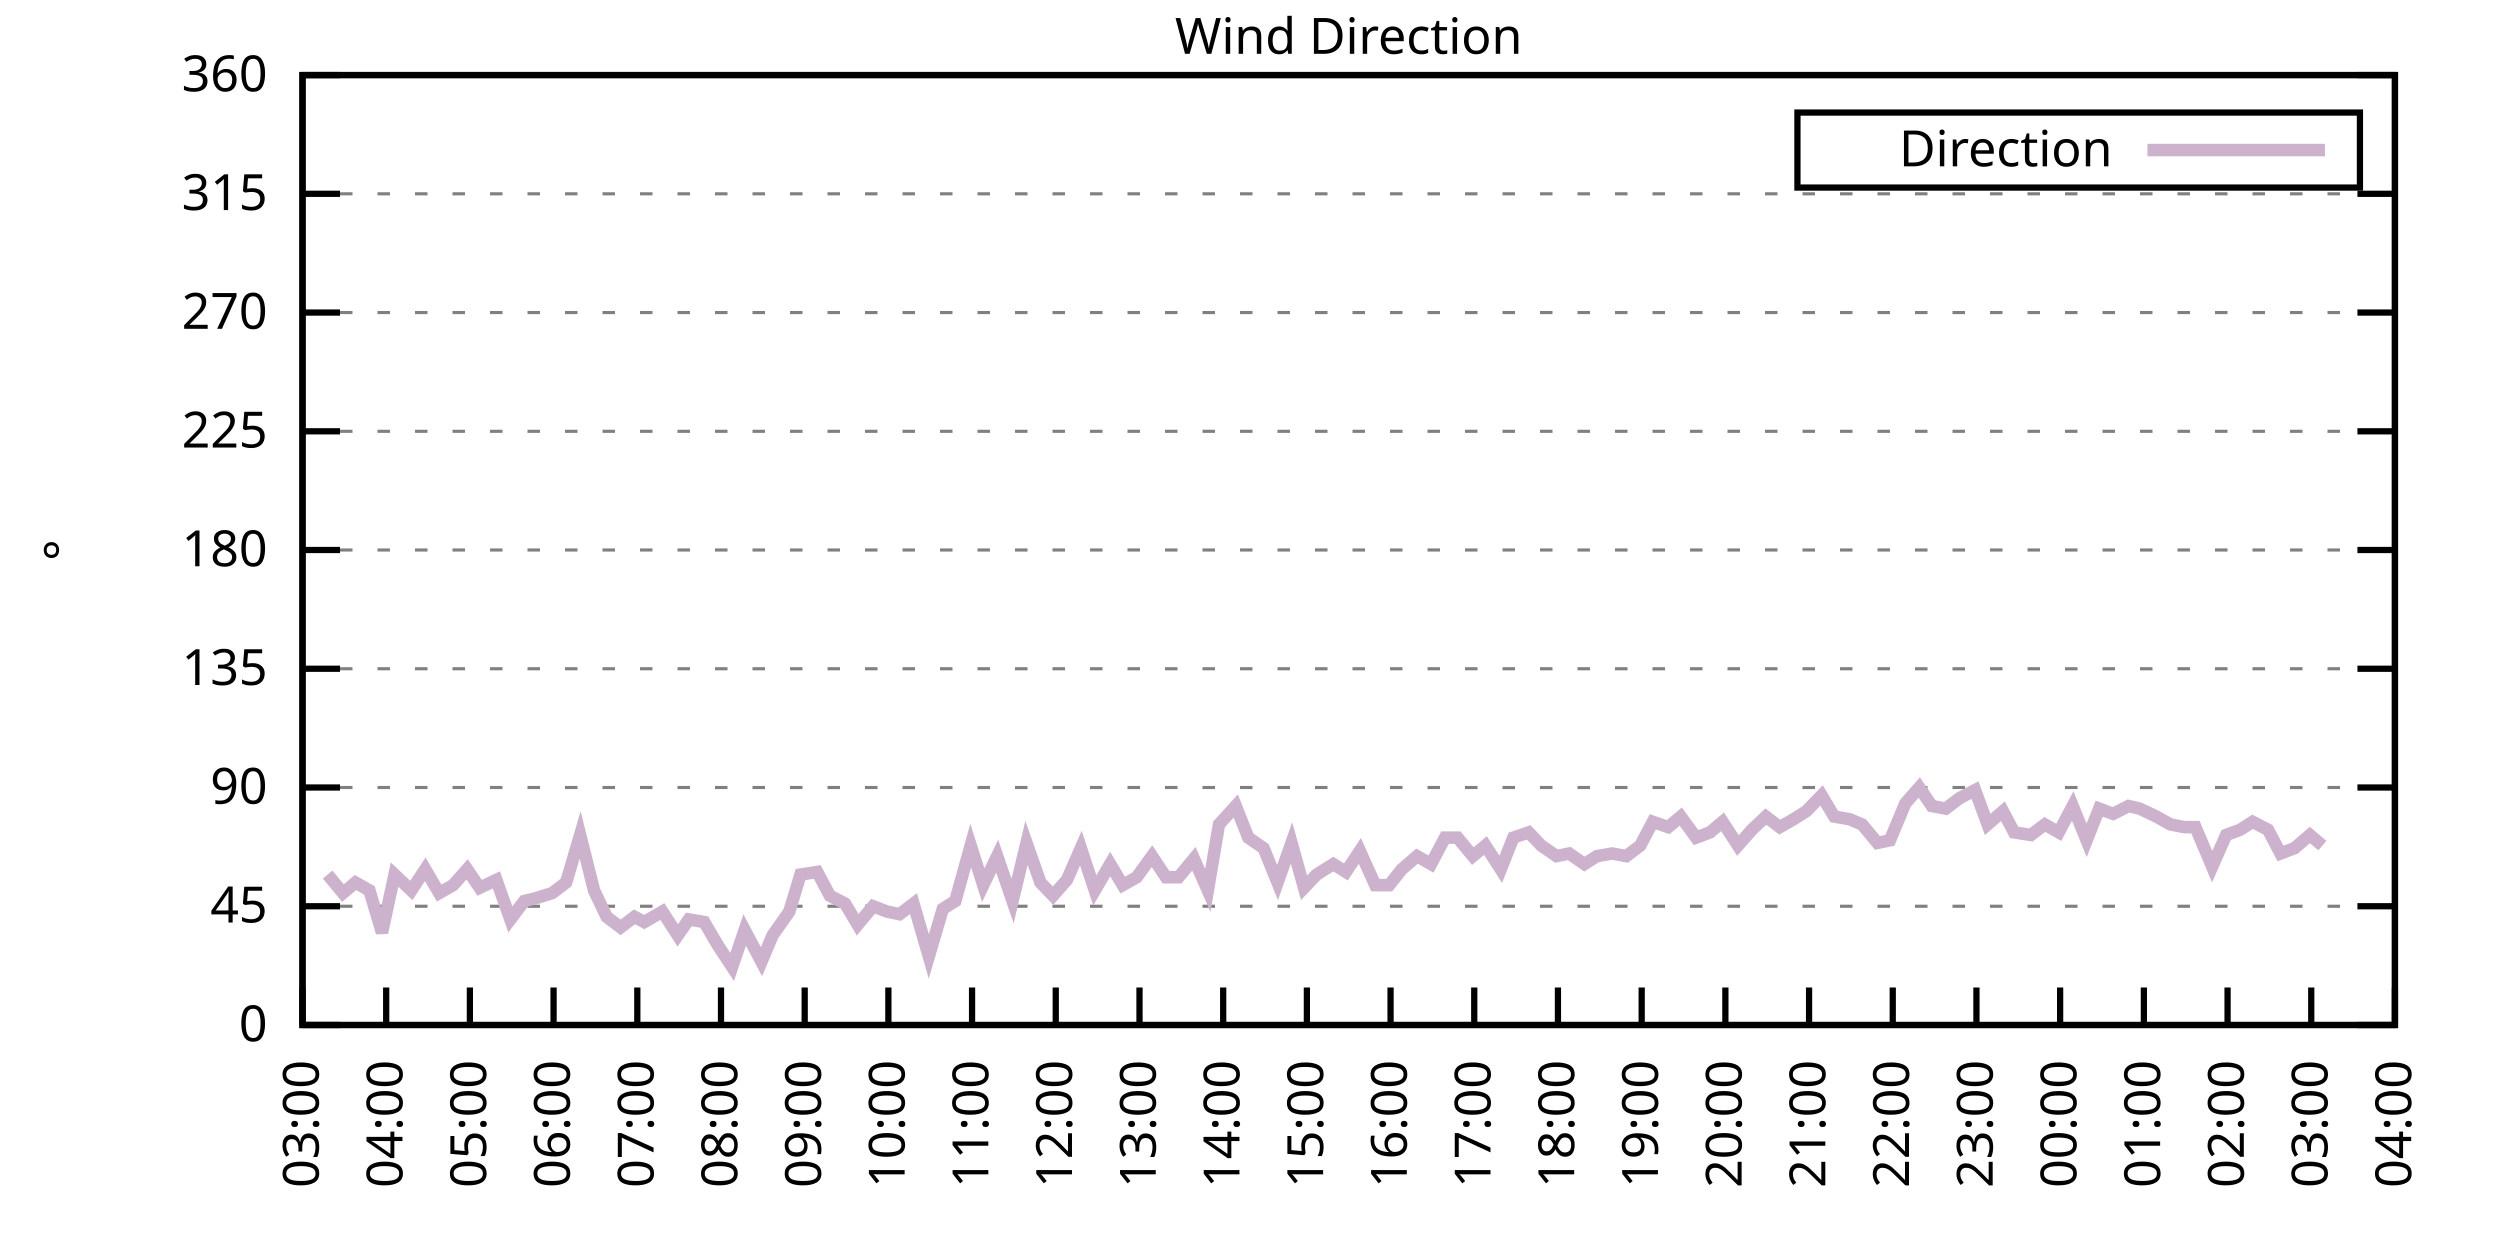
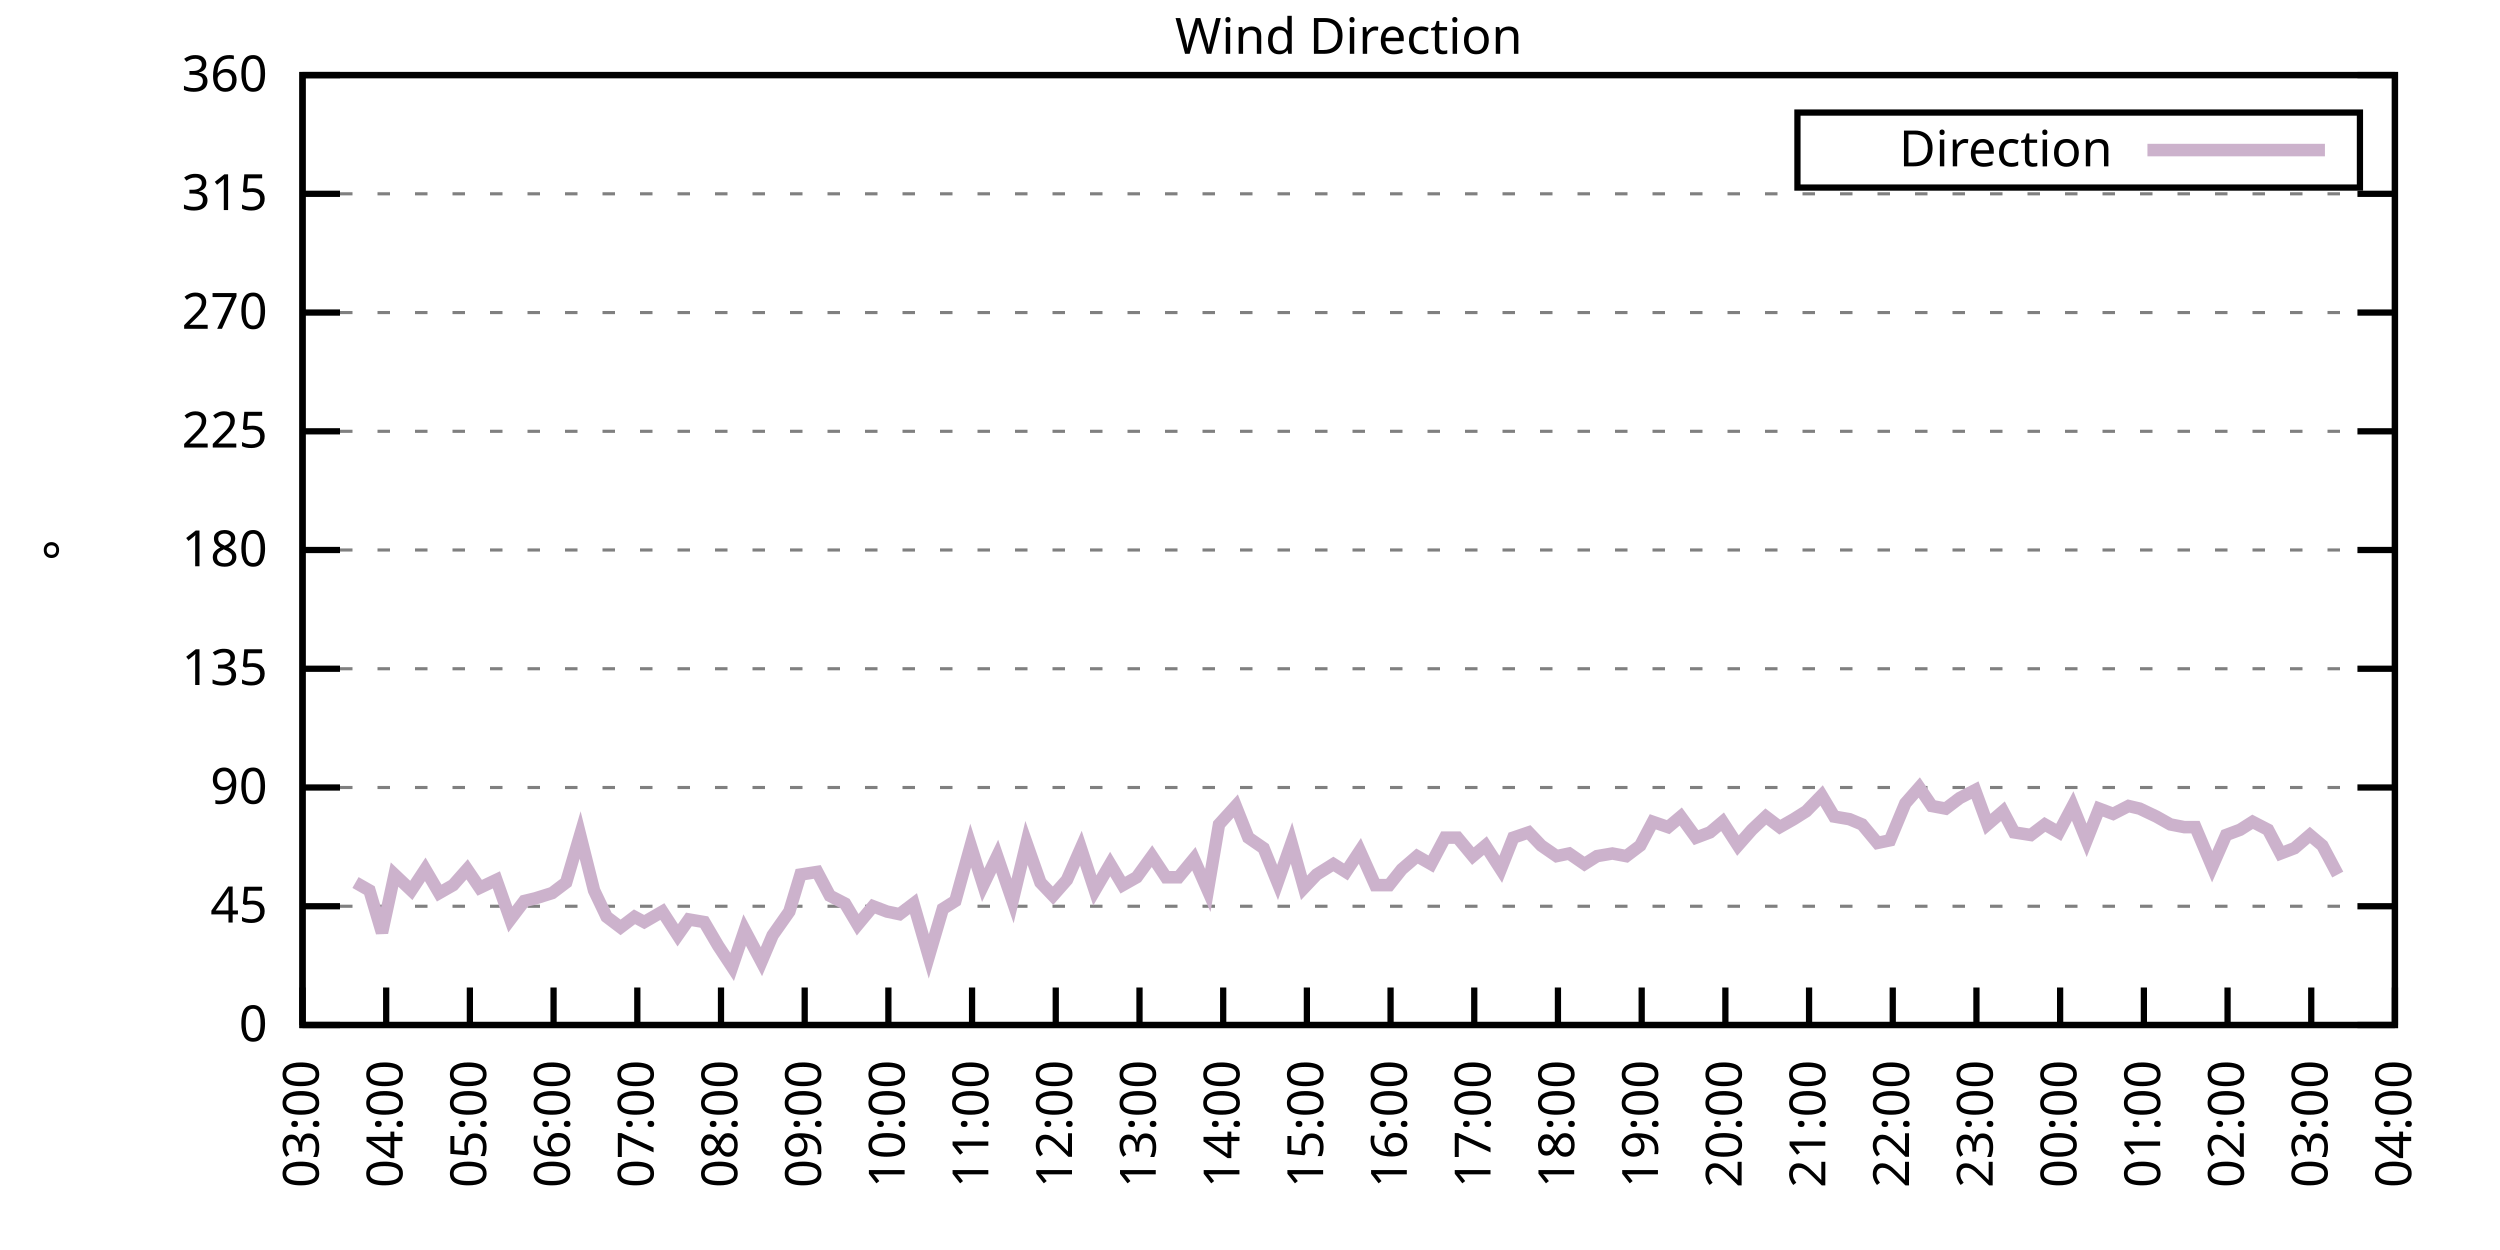
<svg xmlns="http://www.w3.org/2000/svg" xmlns:xlink="http://www.w3.org/1999/xlink" width="400" height="200" viewBox="0 0 400 200">
  <g id="gnuplot_canvas">
    <rect x="0" y="0" width="400" height="200" fill="none" />
    <defs>
      <circle id="gpDot" r="0.5" stroke-width="0.5" stroke="currentColor" />
      <path id="gpPt0" stroke-width="0.333" stroke="currentColor" d="M-1,0 h2 M0,-1 v2" />
      <path id="gpPt1" stroke-width="0.333" stroke="currentColor" d="M-1,-1 L1,1 M1,-1 L-1,1" />
      <path id="gpPt2" stroke-width="0.333" stroke="currentColor" d="M-1,0 L1,0 M0,-1 L0,1 M-1,-1 L1,1 M-1,1 L1,-1" />
      <rect id="gpPt3" stroke-width="0.333" stroke="currentColor" x="-1" y="-1" width="2" height="2" />
      <rect id="gpPt4" stroke-width="0.333" stroke="currentColor" fill="currentColor" x="-1" y="-1" width="2" height="2" />
      <circle id="gpPt5" stroke-width="0.333" stroke="currentColor" cx="0" cy="0" r="1" />
      <use xlink:href="#gpPt5" id="gpPt6" fill="currentColor" stroke="none" />
      <path id="gpPt7" stroke-width="0.333" stroke="currentColor" d="M0,-1.33 L-1.33,0.67 L1.33,0.67 z" />
      <use xlink:href="#gpPt7" id="gpPt8" fill="currentColor" stroke="none" />
      <use xlink:href="#gpPt7" id="gpPt9" stroke="currentColor" transform="rotate(180)" />
      <use xlink:href="#gpPt9" id="gpPt10" fill="currentColor" stroke="none" />
      <use xlink:href="#gpPt3" id="gpPt11" stroke="currentColor" transform="rotate(45)" />
      <use xlink:href="#gpPt11" id="gpPt12" fill="currentColor" stroke="none" />
      <path id="gpPt13" stroke-width="0.333" stroke="currentColor" d="M0,1.330 L1.265,0.411 L0.782,-1.067 L-0.782,-1.076 L-1.265,0.411 z" />
      <use xlink:href="#gpPt13" id="gpPt14" fill="currentColor" stroke="none" />
      <filter id="textbox" filterUnits="objectBoundingBox" x="0" y="0" height="1" width="1">
        <feFlood flood-color="white" flood-opacity="1" result="bgnd" />
        <feComposite in="SourceGraphic" in2="bgnd" operator="atop" />
      </filter>
      <filter id="greybox" filterUnits="objectBoundingBox" x="0" y="0" height="1" width="1">
        <feFlood flood-color="lightgrey" flood-opacity="1" result="grey" />
        <feComposite in="SourceGraphic" in2="grey" operator="atop" />
      </filter>
    </defs>
    <g fill="none" color="white" stroke="currentColor" stroke-width="1.00" stroke-linecap="butt" stroke-linejoin="miter">
</g>
    <g fill="none" color="black" stroke="currentColor" stroke-width="1.00" stroke-linecap="butt" stroke-linejoin="miter">
      <g stroke="none" shape-rendering="crispEdges">
        <polygon fill="rgb(255, 255, 255)" points="48.40,164.00 383.18,164.00 383.18,12.02 48.40,12.02 " />
      </g>
    </g>
    <g fill="none" color="black" stroke="currentColor" stroke-width="1.00" stroke-linecap="butt" stroke-linejoin="miter">
</g>
    <g fill="none" color="black" stroke="black" stroke-width="0.50" stroke-linecap="butt" stroke-linejoin="miter">
</g>
    <g fill="none" color="gray" stroke="currentColor" stroke-width="0.50" stroke-linecap="butt" stroke-linejoin="miter">
      <path stroke="gray" stroke-dasharray="2,4" class="gridline" d="M48.40,164.00 L383.19,164.00  " />
    </g>
    <g fill="none" color="gray" stroke="gray" stroke-width="1.00" stroke-linecap="butt" stroke-linejoin="miter">
</g>
    <g fill="none" color="black" stroke="currentColor" stroke-width="1.00" stroke-linecap="butt" stroke-linejoin="miter">
      <path stroke="black" d="M48.40,164.00 L54.40,164.00 M383.19,164.00 L377.19,164.00  " />
      <g transform="translate(42.80,166.60)" stroke="none" fill="black" font-family="Sans" font-size="8.00" text-anchor="end">
        <text>
          <tspan font-family="Sans"> 0</tspan>
        </text>
      </g>
    </g>
    <g fill="none" color="black" stroke="currentColor" stroke-width="1.00" stroke-linecap="butt" stroke-linejoin="miter">
</g>
    <g fill="none" color="black" stroke="black" stroke-width="0.50" stroke-linecap="butt" stroke-linejoin="miter">
</g>
    <g fill="none" color="gray" stroke="currentColor" stroke-width="0.50" stroke-linecap="butt" stroke-linejoin="miter">
      <path stroke="gray" stroke-dasharray="2,4" class="gridline" d="M48.40,145.00 L383.19,145.00  " />
    </g>
    <g fill="none" color="gray" stroke="gray" stroke-width="1.00" stroke-linecap="butt" stroke-linejoin="miter">
</g>
    <g fill="none" color="black" stroke="currentColor" stroke-width="1.00" stroke-linecap="butt" stroke-linejoin="miter">
      <path stroke="black" d="M48.40,145.00 L54.40,145.00 M383.19,145.00 L377.19,145.00  " />
      <g transform="translate(42.80,147.60)" stroke="none" fill="black" font-family="Sans" font-size="8.00" text-anchor="end">
        <text>
          <tspan font-family="Sans"> 45</tspan>
        </text>
      </g>
    </g>
    <g fill="none" color="black" stroke="currentColor" stroke-width="1.00" stroke-linecap="butt" stroke-linejoin="miter">
</g>
    <g fill="none" color="black" stroke="black" stroke-width="0.50" stroke-linecap="butt" stroke-linejoin="miter">
</g>
    <g fill="none" color="gray" stroke="currentColor" stroke-width="0.50" stroke-linecap="butt" stroke-linejoin="miter">
      <path stroke="gray" stroke-dasharray="2,4" class="gridline" d="M48.40,126.00 L383.19,126.00  " />
    </g>
    <g fill="none" color="gray" stroke="gray" stroke-width="1.00" stroke-linecap="butt" stroke-linejoin="miter">
</g>
    <g fill="none" color="black" stroke="currentColor" stroke-width="1.00" stroke-linecap="butt" stroke-linejoin="miter">
      <path stroke="black" d="M48.40,126.00 L54.40,126.00 M383.19,126.00 L377.19,126.00  " />
      <g transform="translate(42.80,128.60)" stroke="none" fill="black" font-family="Sans" font-size="8.00" text-anchor="end">
        <text>
          <tspan font-family="Sans"> 90</tspan>
        </text>
      </g>
    </g>
    <g fill="none" color="black" stroke="currentColor" stroke-width="1.00" stroke-linecap="butt" stroke-linejoin="miter">
</g>
    <g fill="none" color="black" stroke="black" stroke-width="0.50" stroke-linecap="butt" stroke-linejoin="miter">
</g>
    <g fill="none" color="gray" stroke="currentColor" stroke-width="0.50" stroke-linecap="butt" stroke-linejoin="miter">
      <path stroke="gray" stroke-dasharray="2,4" class="gridline" d="M48.40,107.00 L383.19,107.00  " />
    </g>
    <g fill="none" color="gray" stroke="gray" stroke-width="1.00" stroke-linecap="butt" stroke-linejoin="miter">
</g>
    <g fill="none" color="black" stroke="currentColor" stroke-width="1.00" stroke-linecap="butt" stroke-linejoin="miter">
      <path stroke="black" d="M48.40,107.00 L54.40,107.00 M383.19,107.00 L377.19,107.00  " />
      <g transform="translate(42.80,109.60)" stroke="none" fill="black" font-family="Sans" font-size="8.00" text-anchor="end">
        <text>
          <tspan font-family="Sans"> 135</tspan>
        </text>
      </g>
    </g>
    <g fill="none" color="black" stroke="currentColor" stroke-width="1.00" stroke-linecap="butt" stroke-linejoin="miter">
</g>
    <g fill="none" color="black" stroke="black" stroke-width="0.50" stroke-linecap="butt" stroke-linejoin="miter">
</g>
    <g fill="none" color="gray" stroke="currentColor" stroke-width="0.50" stroke-linecap="butt" stroke-linejoin="miter">
      <path stroke="gray" stroke-dasharray="2,4" class="gridline" d="M48.40,88.00 L383.19,88.00  " />
    </g>
    <g fill="none" color="gray" stroke="gray" stroke-width="1.00" stroke-linecap="butt" stroke-linejoin="miter">
</g>
    <g fill="none" color="black" stroke="currentColor" stroke-width="1.00" stroke-linecap="butt" stroke-linejoin="miter">
      <path stroke="black" d="M48.40,88.00 L54.40,88.00 M383.19,88.00 L377.19,88.00  " />
      <g transform="translate(42.80,90.60)" stroke="none" fill="black" font-family="Sans" font-size="8.00" text-anchor="end">
        <text>
          <tspan font-family="Sans"> 180</tspan>
        </text>
      </g>
    </g>
    <g fill="none" color="black" stroke="currentColor" stroke-width="1.00" stroke-linecap="butt" stroke-linejoin="miter">
</g>
    <g fill="none" color="black" stroke="black" stroke-width="0.50" stroke-linecap="butt" stroke-linejoin="miter">
</g>
    <g fill="none" color="gray" stroke="currentColor" stroke-width="0.50" stroke-linecap="butt" stroke-linejoin="miter">
      <path stroke="gray" stroke-dasharray="2,4" class="gridline" d="M48.40,69.01 L383.19,69.01  " />
    </g>
    <g fill="none" color="gray" stroke="gray" stroke-width="1.00" stroke-linecap="butt" stroke-linejoin="miter">
</g>
    <g fill="none" color="black" stroke="currentColor" stroke-width="1.00" stroke-linecap="butt" stroke-linejoin="miter">
      <path stroke="black" d="M48.40,69.01 L54.40,69.01 M383.19,69.01 L377.19,69.01  " />
      <g transform="translate(42.80,71.61)" stroke="none" fill="black" font-family="Sans" font-size="8.00" text-anchor="end">
        <text>
          <tspan font-family="Sans"> 225</tspan>
        </text>
      </g>
    </g>
    <g fill="none" color="black" stroke="currentColor" stroke-width="1.00" stroke-linecap="butt" stroke-linejoin="miter">
</g>
    <g fill="none" color="black" stroke="black" stroke-width="0.50" stroke-linecap="butt" stroke-linejoin="miter">
</g>
    <g fill="none" color="gray" stroke="currentColor" stroke-width="0.50" stroke-linecap="butt" stroke-linejoin="miter">
      <path stroke="gray" stroke-dasharray="2,4" class="gridline" d="M48.40,50.01 L383.19,50.01  " />
    </g>
    <g fill="none" color="gray" stroke="gray" stroke-width="1.00" stroke-linecap="butt" stroke-linejoin="miter">
</g>
    <g fill="none" color="black" stroke="currentColor" stroke-width="1.00" stroke-linecap="butt" stroke-linejoin="miter">
      <path stroke="black" d="M48.40,50.01 L54.40,50.01 M383.19,50.01 L377.19,50.01  " />
      <g transform="translate(42.80,52.61)" stroke="none" fill="black" font-family="Sans" font-size="8.00" text-anchor="end">
        <text>
          <tspan font-family="Sans"> 270</tspan>
        </text>
      </g>
    </g>
    <g fill="none" color="black" stroke="currentColor" stroke-width="1.00" stroke-linecap="butt" stroke-linejoin="miter">
</g>
    <g fill="none" color="black" stroke="black" stroke-width="0.50" stroke-linecap="butt" stroke-linejoin="miter">
</g>
    <g fill="none" color="gray" stroke="currentColor" stroke-width="0.50" stroke-linecap="butt" stroke-linejoin="miter">
      <path stroke="gray" stroke-dasharray="2,4" class="gridline" d="M48.40,31.01 L383.19,31.01  " />
    </g>
    <g fill="none" color="gray" stroke="gray" stroke-width="1.00" stroke-linecap="butt" stroke-linejoin="miter">
</g>
    <g fill="none" color="black" stroke="currentColor" stroke-width="1.00" stroke-linecap="butt" stroke-linejoin="miter">
      <path stroke="black" d="M48.40,31.01 L54.40,31.01 M383.19,31.01 L377.19,31.01  " />
      <g transform="translate(42.80,33.61)" stroke="none" fill="black" font-family="Sans" font-size="8.00" text-anchor="end">
        <text>
          <tspan font-family="Sans"> 315</tspan>
        </text>
      </g>
    </g>
    <g fill="none" color="black" stroke="currentColor" stroke-width="1.00" stroke-linecap="butt" stroke-linejoin="miter">
</g>
    <g fill="none" color="black" stroke="black" stroke-width="0.50" stroke-linecap="butt" stroke-linejoin="miter">
</g>
    <g fill="none" color="gray" stroke="currentColor" stroke-width="0.50" stroke-linecap="butt" stroke-linejoin="miter">
      <path stroke="gray" stroke-dasharray="2,4" class="gridline" d="M48.40,12.01 L383.19,12.01  " />
    </g>
    <g fill="none" color="gray" stroke="gray" stroke-width="1.00" stroke-linecap="butt" stroke-linejoin="miter">
</g>
    <g fill="none" color="black" stroke="currentColor" stroke-width="1.00" stroke-linecap="butt" stroke-linejoin="miter">
      <path stroke="black" d="M48.40,12.01 L54.40,12.01 M383.19,12.01 L377.19,12.01  " />
      <g transform="translate(42.80,14.61)" stroke="none" fill="black" font-family="Sans" font-size="8.00" text-anchor="end">
        <text>
          <tspan font-family="Sans"> 360</tspan>
        </text>
      </g>
    </g>
    <g fill="none" color="black" stroke="currentColor" stroke-width="1.00" stroke-linecap="butt" stroke-linejoin="miter">
      <path stroke="black" d="M48.40,164.00 L48.40,158.00  " />
      <g transform="translate(51.00,169.60) rotate(270.00)" stroke="none" fill="black" font-family="Sans" font-size="8.00" text-anchor="end">
        <text>
          <tspan font-family="Sans">03:00</tspan>
        </text>
      </g>
    </g>
    <g fill="none" color="black" stroke="currentColor" stroke-width="1.00" stroke-linecap="butt" stroke-linejoin="miter">
      <path stroke="black" d="M61.79,164.00 L61.79,158.00  " />
      <g transform="translate(64.39,169.60) rotate(270.00)" stroke="none" fill="black" font-family="Sans" font-size="8.00" text-anchor="end">
        <text>
          <tspan font-family="Sans">04:00</tspan>
        </text>
      </g>
    </g>
    <g fill="none" color="black" stroke="currentColor" stroke-width="1.00" stroke-linecap="butt" stroke-linejoin="miter">
      <path stroke="black" d="M75.18,164.00 L75.18,158.00  " />
      <g transform="translate(77.78,169.60) rotate(270.00)" stroke="none" fill="black" font-family="Sans" font-size="8.00" text-anchor="end">
        <text>
          <tspan font-family="Sans">05:00</tspan>
        </text>
      </g>
    </g>
    <g fill="none" color="black" stroke="currentColor" stroke-width="1.00" stroke-linecap="butt" stroke-linejoin="miter">
      <path stroke="black" d="M88.57,164.00 L88.57,158.00  " />
      <g transform="translate(91.17,169.60) rotate(270.00)" stroke="none" fill="black" font-family="Sans" font-size="8.00" text-anchor="end">
        <text>
          <tspan font-family="Sans">06:00</tspan>
        </text>
      </g>
    </g>
    <g fill="none" color="black" stroke="currentColor" stroke-width="1.00" stroke-linecap="butt" stroke-linejoin="miter">
      <path stroke="black" d="M101.97,164.00 L101.97,158.00  " />
      <g transform="translate(104.57,169.60) rotate(270.00)" stroke="none" fill="black" font-family="Sans" font-size="8.00" text-anchor="end">
        <text>
          <tspan font-family="Sans">07:00</tspan>
        </text>
      </g>
    </g>
    <g fill="none" color="black" stroke="currentColor" stroke-width="1.00" stroke-linecap="butt" stroke-linejoin="miter">
      <path stroke="black" d="M115.36,164.00 L115.36,158.00  " />
      <g transform="translate(117.96,169.60) rotate(270.00)" stroke="none" fill="black" font-family="Sans" font-size="8.00" text-anchor="end">
        <text>
          <tspan font-family="Sans">08:00</tspan>
        </text>
      </g>
    </g>
    <g fill="none" color="black" stroke="currentColor" stroke-width="1.00" stroke-linecap="butt" stroke-linejoin="miter">
      <path stroke="black" d="M128.75,164.00 L128.75,158.00  " />
      <g transform="translate(131.35,169.60) rotate(270.00)" stroke="none" fill="black" font-family="Sans" font-size="8.00" text-anchor="end">
        <text>
          <tspan font-family="Sans">09:00</tspan>
        </text>
      </g>
    </g>
    <g fill="none" color="black" stroke="currentColor" stroke-width="1.00" stroke-linecap="butt" stroke-linejoin="miter">
      <path stroke="black" d="M142.14,164.00 L142.14,158.00  " />
      <g transform="translate(144.74,169.60) rotate(270.00)" stroke="none" fill="black" font-family="Sans" font-size="8.00" text-anchor="end">
        <text>
          <tspan font-family="Sans">10:00</tspan>
        </text>
      </g>
    </g>
    <g fill="none" color="black" stroke="currentColor" stroke-width="1.00" stroke-linecap="butt" stroke-linejoin="miter">
      <path stroke="black" d="M155.53,164.00 L155.53,158.00  " />
      <g transform="translate(158.13,169.60) rotate(270.00)" stroke="none" fill="black" font-family="Sans" font-size="8.00" text-anchor="end">
        <text>
          <tspan font-family="Sans">11:00</tspan>
        </text>
      </g>
    </g>
    <g fill="none" color="black" stroke="currentColor" stroke-width="1.00" stroke-linecap="butt" stroke-linejoin="miter">
      <path stroke="black" d="M168.92,164.00 L168.92,158.00  " />
      <g transform="translate(171.52,169.60) rotate(270.00)" stroke="none" fill="black" font-family="Sans" font-size="8.00" text-anchor="end">
        <text>
          <tspan font-family="Sans">12:00</tspan>
        </text>
      </g>
    </g>
    <g fill="none" color="black" stroke="currentColor" stroke-width="1.00" stroke-linecap="butt" stroke-linejoin="miter">
      <path stroke="black" d="M182.32,164.00 L182.32,158.00  " />
      <g transform="translate(184.92,169.60) rotate(270.00)" stroke="none" fill="black" font-family="Sans" font-size="8.00" text-anchor="end">
        <text>
          <tspan font-family="Sans">13:00</tspan>
        </text>
      </g>
    </g>
    <g fill="none" color="black" stroke="currentColor" stroke-width="1.00" stroke-linecap="butt" stroke-linejoin="miter">
      <path stroke="black" d="M195.71,164.00 L195.71,158.00  " />
      <g transform="translate(198.31,169.60) rotate(270.00)" stroke="none" fill="black" font-family="Sans" font-size="8.00" text-anchor="end">
        <text>
          <tspan font-family="Sans">14:00</tspan>
        </text>
      </g>
    </g>
    <g fill="none" color="black" stroke="currentColor" stroke-width="1.00" stroke-linecap="butt" stroke-linejoin="miter">
      <path stroke="black" d="M209.10,164.00 L209.10,158.00  " />
      <g transform="translate(211.70,169.60) rotate(270.00)" stroke="none" fill="black" font-family="Sans" font-size="8.00" text-anchor="end">
        <text>
          <tspan font-family="Sans">15:00</tspan>
        </text>
      </g>
    </g>
    <g fill="none" color="black" stroke="currentColor" stroke-width="1.00" stroke-linecap="butt" stroke-linejoin="miter">
      <path stroke="black" d="M222.49,164.00 L222.49,158.00  " />
      <g transform="translate(225.09,169.60) rotate(270.00)" stroke="none" fill="black" font-family="Sans" font-size="8.00" text-anchor="end">
        <text>
          <tspan font-family="Sans">16:00</tspan>
        </text>
      </g>
    </g>
    <g fill="none" color="black" stroke="currentColor" stroke-width="1.00" stroke-linecap="butt" stroke-linejoin="miter">
      <path stroke="black" d="M235.88,164.00 L235.88,158.00  " />
      <g transform="translate(238.48,169.60) rotate(270.00)" stroke="none" fill="black" font-family="Sans" font-size="8.00" text-anchor="end">
        <text>
          <tspan font-family="Sans">17:00</tspan>
        </text>
      </g>
    </g>
    <g fill="none" color="black" stroke="currentColor" stroke-width="1.00" stroke-linecap="butt" stroke-linejoin="miter">
      <path stroke="black" d="M249.27,164.00 L249.27,158.00  " />
      <g transform="translate(251.87,169.60) rotate(270.00)" stroke="none" fill="black" font-family="Sans" font-size="8.00" text-anchor="end">
        <text>
          <tspan font-family="Sans">18:00</tspan>
        </text>
      </g>
    </g>
    <g fill="none" color="black" stroke="currentColor" stroke-width="1.00" stroke-linecap="butt" stroke-linejoin="miter">
      <path stroke="black" d="M262.67,164.00 L262.67,158.00  " />
      <g transform="translate(265.27,169.60) rotate(270.00)" stroke="none" fill="black" font-family="Sans" font-size="8.00" text-anchor="end">
        <text>
          <tspan font-family="Sans">19:00</tspan>
        </text>
      </g>
    </g>
    <g fill="none" color="black" stroke="currentColor" stroke-width="1.00" stroke-linecap="butt" stroke-linejoin="miter">
      <path stroke="black" d="M276.06,164.00 L276.06,158.00  " />
      <g transform="translate(278.66,169.60) rotate(270.00)" stroke="none" fill="black" font-family="Sans" font-size="8.00" text-anchor="end">
        <text>
          <tspan font-family="Sans">20:00</tspan>
        </text>
      </g>
    </g>
    <g fill="none" color="black" stroke="currentColor" stroke-width="1.00" stroke-linecap="butt" stroke-linejoin="miter">
      <path stroke="black" d="M289.45,164.00 L289.45,158.00  " />
      <g transform="translate(292.05,169.60) rotate(270.00)" stroke="none" fill="black" font-family="Sans" font-size="8.00" text-anchor="end">
        <text>
          <tspan font-family="Sans">21:00</tspan>
        </text>
      </g>
    </g>
    <g fill="none" color="black" stroke="currentColor" stroke-width="1.00" stroke-linecap="butt" stroke-linejoin="miter">
      <path stroke="black" d="M302.84,164.00 L302.84,158.00  " />
      <g transform="translate(305.44,169.60) rotate(270.00)" stroke="none" fill="black" font-family="Sans" font-size="8.00" text-anchor="end">
        <text>
          <tspan font-family="Sans">22:00</tspan>
        </text>
      </g>
    </g>
    <g fill="none" color="black" stroke="currentColor" stroke-width="1.00" stroke-linecap="butt" stroke-linejoin="miter">
      <path stroke="black" d="M316.23,164.00 L316.23,158.00  " />
      <g transform="translate(318.83,169.60) rotate(270.00)" stroke="none" fill="black" font-family="Sans" font-size="8.00" text-anchor="end">
        <text>
          <tspan font-family="Sans">23:00</tspan>
        </text>
      </g>
    </g>
    <g fill="none" color="black" stroke="currentColor" stroke-width="1.00" stroke-linecap="butt" stroke-linejoin="miter">
      <path stroke="black" d="M329.62,164.00 L329.62,158.00  " />
      <g transform="translate(332.22,169.60) rotate(270.00)" stroke="none" fill="black" font-family="Sans" font-size="8.00" text-anchor="end">
        <text>
          <tspan font-family="Sans">00:00</tspan>
        </text>
      </g>
    </g>
    <g fill="none" color="black" stroke="currentColor" stroke-width="1.00" stroke-linecap="butt" stroke-linejoin="miter">
      <path stroke="black" d="M343.02,164.00 L343.02,158.00  " />
      <g transform="translate(345.62,169.60) rotate(270.00)" stroke="none" fill="black" font-family="Sans" font-size="8.00" text-anchor="end">
        <text>
          <tspan font-family="Sans">01:00</tspan>
        </text>
      </g>
    </g>
    <g fill="none" color="black" stroke="currentColor" stroke-width="1.00" stroke-linecap="butt" stroke-linejoin="miter">
      <path stroke="black" d="M356.41,164.00 L356.41,158.00  " />
      <g transform="translate(359.01,169.60) rotate(270.00)" stroke="none" fill="black" font-family="Sans" font-size="8.00" text-anchor="end">
        <text>
          <tspan font-family="Sans">02:00</tspan>
        </text>
      </g>
    </g>
    <g fill="none" color="black" stroke="currentColor" stroke-width="1.00" stroke-linecap="butt" stroke-linejoin="miter">
      <path stroke="black" d="M369.80,164.00 L369.80,158.00  " />
      <g transform="translate(372.40,169.60) rotate(270.00)" stroke="none" fill="black" font-family="Sans" font-size="8.00" text-anchor="end">
        <text>
          <tspan font-family="Sans">03:00</tspan>
        </text>
      </g>
    </g>
    <g fill="none" color="black" stroke="currentColor" stroke-width="1.00" stroke-linecap="butt" stroke-linejoin="miter">
      <path stroke="black" d="M383.19,164.00 L383.19,158.00  " />
      <g transform="translate(385.79,169.60) rotate(270.00)" stroke="none" fill="black" font-family="Sans" font-size="8.00" text-anchor="end">
        <text>
          <tspan font-family="Sans">04:00</tspan>
        </text>
      </g>
    </g>
    <g fill="none" color="black" stroke="currentColor" stroke-width="1.00" stroke-linecap="butt" stroke-linejoin="miter">
</g>
    <g fill="none" color="black" stroke="currentColor" stroke-width="1.00" stroke-linecap="butt" stroke-linejoin="miter">
      <path stroke="black" d="M48.40,12.01 L48.40,164.00 L383.19,164.00 L383.19,12.01 L48.40,12.01 Z  " />
    </g>
    <g fill="none" color="black" stroke="currentColor" stroke-width="1.00" stroke-linecap="butt" stroke-linejoin="miter">
</g>
    <g fill="none" color="black" stroke="currentColor" stroke-width="1.00" stroke-linecap="butt" stroke-linejoin="miter">
      <path stroke="black" d="M287.59,30.01 L287.59,18.01 L377.59,18.01 L377.59,30.01 L287.59,30.01 Z  " />
    </g>
    <g id="Wind_direction_plot_1">
      <g fill="none" color="white" stroke="black" stroke-width="2.00" stroke-linecap="butt" stroke-linejoin="miter">
</g>
      <g fill="none" color="black" stroke="currentColor" stroke-width="2.00" stroke-linecap="butt" stroke-linejoin="miter">
        <g transform="translate(337.99,26.61)" stroke="none" fill="black" font-family="Sans" font-size="8.00" text-anchor="end">
          <text>
            <tspan font-family="Sans">Direction</tspan>
          </text>
        </g>
      </g>
      <g fill="none" color="black" stroke="currentColor" stroke-width="2.00" stroke-linecap="butt" stroke-linejoin="miter">
-         <path stroke="rgb(204, 178, 204)" d="M343.59,24.01 L371.99,24.01 M52.42,139.93 L54.87,142.89 L56.88,141.20 L59.11,142.47 L61.12,149.22 L63.13,139.93   L65.81,142.47 L68.04,139.09 L70.27,142.89 L72.50,141.62 L74.74,139.09 L76.75,142.05 L79.42,140.78 L81.66,147.11   L83.89,144.16 L85.67,143.73 L88.35,142.89 L90.58,141.20 L92.82,133.60 L95.05,142.47 L97.06,146.69 L99.29,148.38   L101.52,146.69 L103.08,147.53 L105.98,145.85 L108.44,149.65 L110.22,147.11 L112.68,147.53 L114.91,151.33 L117.14,154.71   L119.15,148.80 L121.83,153.87 L123.62,149.65 L126.29,145.85 L128.08,139.93 L130.76,139.51 L132.77,143.31 L135.22,144.58   L137.23,147.96 L139.69,145.00 L141.92,145.85 L143.93,146.27 L146.16,144.58 L148.61,153.02 L150.85,145.42 L152.85,144.16   L155.31,135.29 L157.32,141.62 L159.55,136.98 L162.01,144.16 L164.24,134.87 L166.47,141.20 L168.48,143.31 L170.71,140.78   L172.94,135.71 L175.17,142.47 L177.63,138.25 L179.64,141.62 L181.87,140.36 L184.32,136.98 L186.56,140.36 L188.57,140.36   L191.02,137.40 L193.25,142.47 L195.04,131.91 L197.72,128.96 L199.73,134.02 L202.18,135.71 L204.41,141.20 L206.64,134.87   L208.65,142.05 L210.66,139.93 L213.34,138.25 L215.35,139.51 L217.58,136.14 L220.04,141.62 L222.27,141.62 L224.28,139.09   L226.73,136.98 L228.96,138.25 L231.20,134.02 L233.20,134.02 L235.66,136.98 L237.67,135.29 L240.12,139.09 L242.13,134.02   L244.59,133.18 L246.60,135.29 L249.05,136.98 L251.06,136.56 L253.51,138.25 L255.52,136.98 L257.98,136.56 L260.21,136.98   L262.44,135.29 L264.45,131.49 L266.91,132.34 L268.92,130.65 L271.37,134.02 L273.60,133.18 L275.61,131.49 L278.07,135.29   L280.30,132.76 L282.53,130.65 L284.76,132.34 L286.99,131.07 L289.00,129.80 L291.46,127.27 L293.47,130.65 L295.92,131.07   L297.93,131.91 L300.39,134.87 L302.39,134.45 L304.85,128.54 L307.08,126.00 L309.09,128.96 L311.32,129.38 L313.55,127.69   L316.01,126.42 L318.02,131.91 L320.47,129.80 L322.26,133.18 L324.94,133.60 L327.17,131.91 L329.40,133.18 L331.63,128.96   L333.86,134.45 L335.87,129.38 L338.10,130.22 L340.56,128.96 L342.35,129.38 L345.02,130.65 L347.26,131.91 L349.49,132.34   L351.27,132.34 L353.95,138.67 L356.18,133.60 L358.42,132.76 L360.42,131.49 L362.88,132.76 L364.89,136.56 L367.12,135.71   L369.58,133.60 L371.58,135.29  " />
+         <path stroke="rgb(204, 178, 204)" d="M343.59,24.01 L371.99,24.01 M56.88,141.20 L59.11,142.47 L61.12,149.22 L63.13,139.93 L65.81,142.47 L68.04,139.09   L70.27,142.89 L72.50,141.62 L74.74,139.09 L76.75,142.05 L79.42,140.78 L81.66,147.11 L83.89,144.16 L85.67,143.73   L88.35,142.89 L90.58,141.20 L92.82,133.60 L95.05,142.47 L97.06,146.69 L99.29,148.38 L101.52,146.69 L103.08,147.53   L105.98,145.85 L108.44,149.65 L110.22,147.11 L112.68,147.53 L114.91,151.33 L117.14,154.71 L119.15,148.80 L121.83,153.87   L123.62,149.65 L126.29,145.85 L128.08,139.93 L130.76,139.51 L132.77,143.31 L135.22,144.58 L137.23,147.96 L139.69,145.00   L141.92,145.85 L143.93,146.27 L146.16,144.58 L148.61,153.02 L150.85,145.42 L152.85,144.16 L155.31,135.29 L157.32,141.62   L159.55,136.98 L162.01,144.16 L164.24,134.87 L166.47,141.20 L168.48,143.31 L170.71,140.78 L172.94,135.71 L175.17,142.47   L177.63,138.25 L179.64,141.62 L181.87,140.36 L184.32,136.98 L186.56,140.36 L188.57,140.36 L191.02,137.40 L193.25,142.47   L195.04,131.91 L197.72,128.96 L199.73,134.02 L202.18,135.71 L204.41,141.20 L206.64,134.87 L208.65,142.05 L210.66,139.93   L213.34,138.25 L215.35,139.51 L217.58,136.14 L220.04,141.62 L222.27,141.62 L224.28,139.09 L226.73,136.98 L228.96,138.25   L231.20,134.02 L233.20,134.02 L235.66,136.98 L237.67,135.29 L240.12,139.09 L242.13,134.02 L244.59,133.18 L246.60,135.29   L249.05,136.98 L251.06,136.56 L253.51,138.25 L255.52,136.98 L257.98,136.56 L260.21,136.98 L262.44,135.29 L264.45,131.49   L266.91,132.34 L268.92,130.65 L271.37,134.02 L273.60,133.18 L275.61,131.49 L278.07,135.29 L280.30,132.76 L282.53,130.65   L284.76,132.34 L286.99,131.07 L289.00,129.80 L291.46,127.27 L293.47,130.65 L295.92,131.07 L297.93,131.91 L300.39,134.87   L302.39,134.45 L304.85,128.54 L307.08,126.00 L309.09,128.96 L311.32,129.38 L313.55,127.69 L316.01,126.42 L318.02,131.91   L320.47,129.80 L322.26,133.18 L324.94,133.60 L327.17,131.91 L329.40,133.18 L331.63,128.96 L333.86,134.45 L335.87,129.38   L338.10,130.22 L340.56,128.96 L342.35,129.38 L345.02,130.65 L347.26,131.91 L349.49,132.34 L351.27,132.34 L353.95,138.67   L356.18,133.60 L358.42,132.76 L360.42,131.49 L362.88,132.76 L364.89,136.56 L367.12,135.71 L369.58,133.60 L371.58,135.29   L374.04,139.93  " />
      </g>
    </g>
    <g fill="none" color="black" stroke="currentColor" stroke-width="2.00" stroke-linecap="butt" stroke-linejoin="miter">
</g>
    <g fill="none" color="black" stroke="black" stroke-width="1.00" stroke-linecap="butt" stroke-linejoin="miter">
</g>
    <g fill="none" color="black" stroke="currentColor" stroke-width="1.00" stroke-linecap="butt" stroke-linejoin="miter">
      <path stroke="black" d="M48.40,12.01 L48.40,164.00 L383.19,164.00 L383.19,12.01 L48.40,12.01 Z  " />
      <g transform="translate(12.80,88.01) rotate(270.00)" stroke="none" fill="black" font-family="Sans" font-size="8.00" text-anchor="middle">
        <text>
          <tspan font-family="Sans">°</tspan>
        </text>
      </g>
    </g>
    <g fill="none" color="black" stroke="currentColor" stroke-width="1.00" stroke-linecap="butt" stroke-linejoin="miter">
</g>
    <g fill="none" color="black" stroke="currentColor" stroke-width="1.00" stroke-linecap="butt" stroke-linejoin="miter">
      <g transform="translate(215.79,8.61)" stroke="none" fill="black" font-family="Sans" font-size="8.00" text-anchor="middle">
        <text>
          <tspan font-family="Sans">Wind Direction</tspan>
        </text>
      </g>
    </g>
    <g fill="none" color="black" stroke="currentColor" stroke-width="1.00" stroke-linecap="butt" stroke-linejoin="miter">
</g>
  </g>
</svg>
